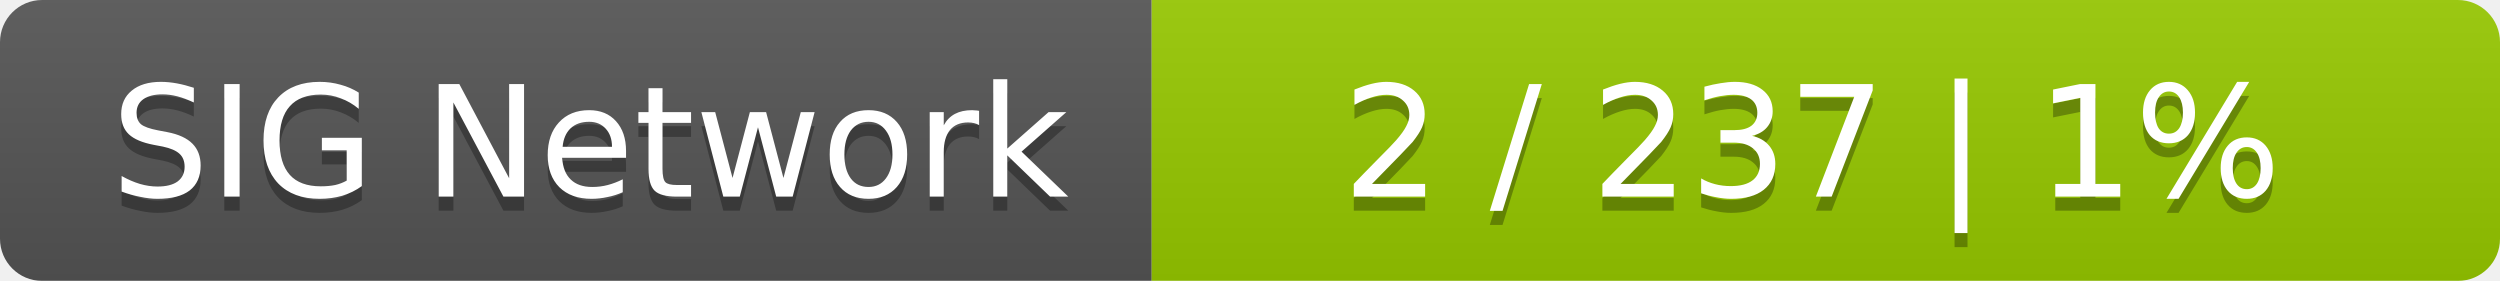
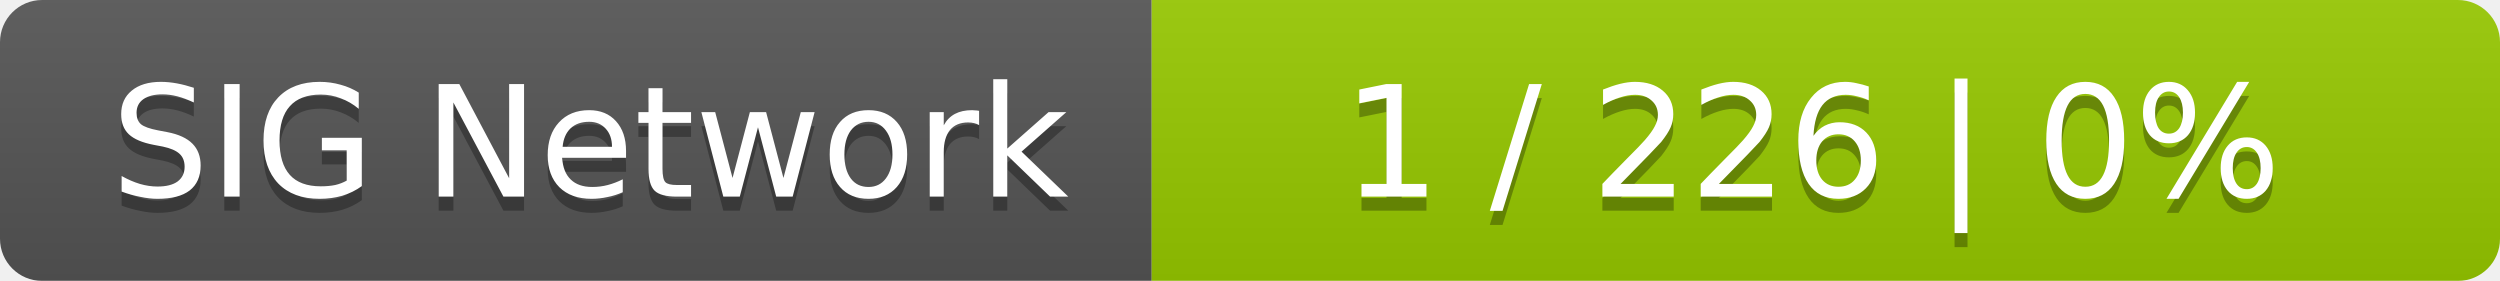
<svg xmlns="http://www.w3.org/2000/svg" width="178" height="20">
  <linearGradient id="smooth" x2="0" y2="100%">
    <stop offset="0" stop-color="#bbb" stop-opacity=".1" />
    <stop offset="1" stop-opacity=".1" />
  </linearGradient>
  <mask id="round">
    <rect width="178" height="20" rx="3" fill="#fff" />
  </mask>
  <g mask="url(#round)">
    <rect width="82" height="20" fill="#555" />
    <rect x="82" width="96" height="20" fill="#97ca00" />
    <rect width="178" height="20" fill="url(#smooth)" />
  </g>
  <g fill="#fff" text-anchor="middle" font-family="DejaVu Sans,Verdana,Geneva,sans-serif" font-size="11">
    <text x="42" y="15" fill="#010101" fill-opacity=".3">SIG Network</text>
    <text x="42" y="14">SIG Network</text>
-     <text x="129" y="15" fill="#010101" fill-opacity=".3">2 / 237    |    1%</text>
-     <text x="129" y="14">2 / 237    |    1%</text>
+     <text x="129" y="15" fill="#010101" fill-opacity=".3">1 / 226    |    0%</text>
+     <text x="129" y="14">1 / 226    |    0%</text>
  </g>
</svg>
